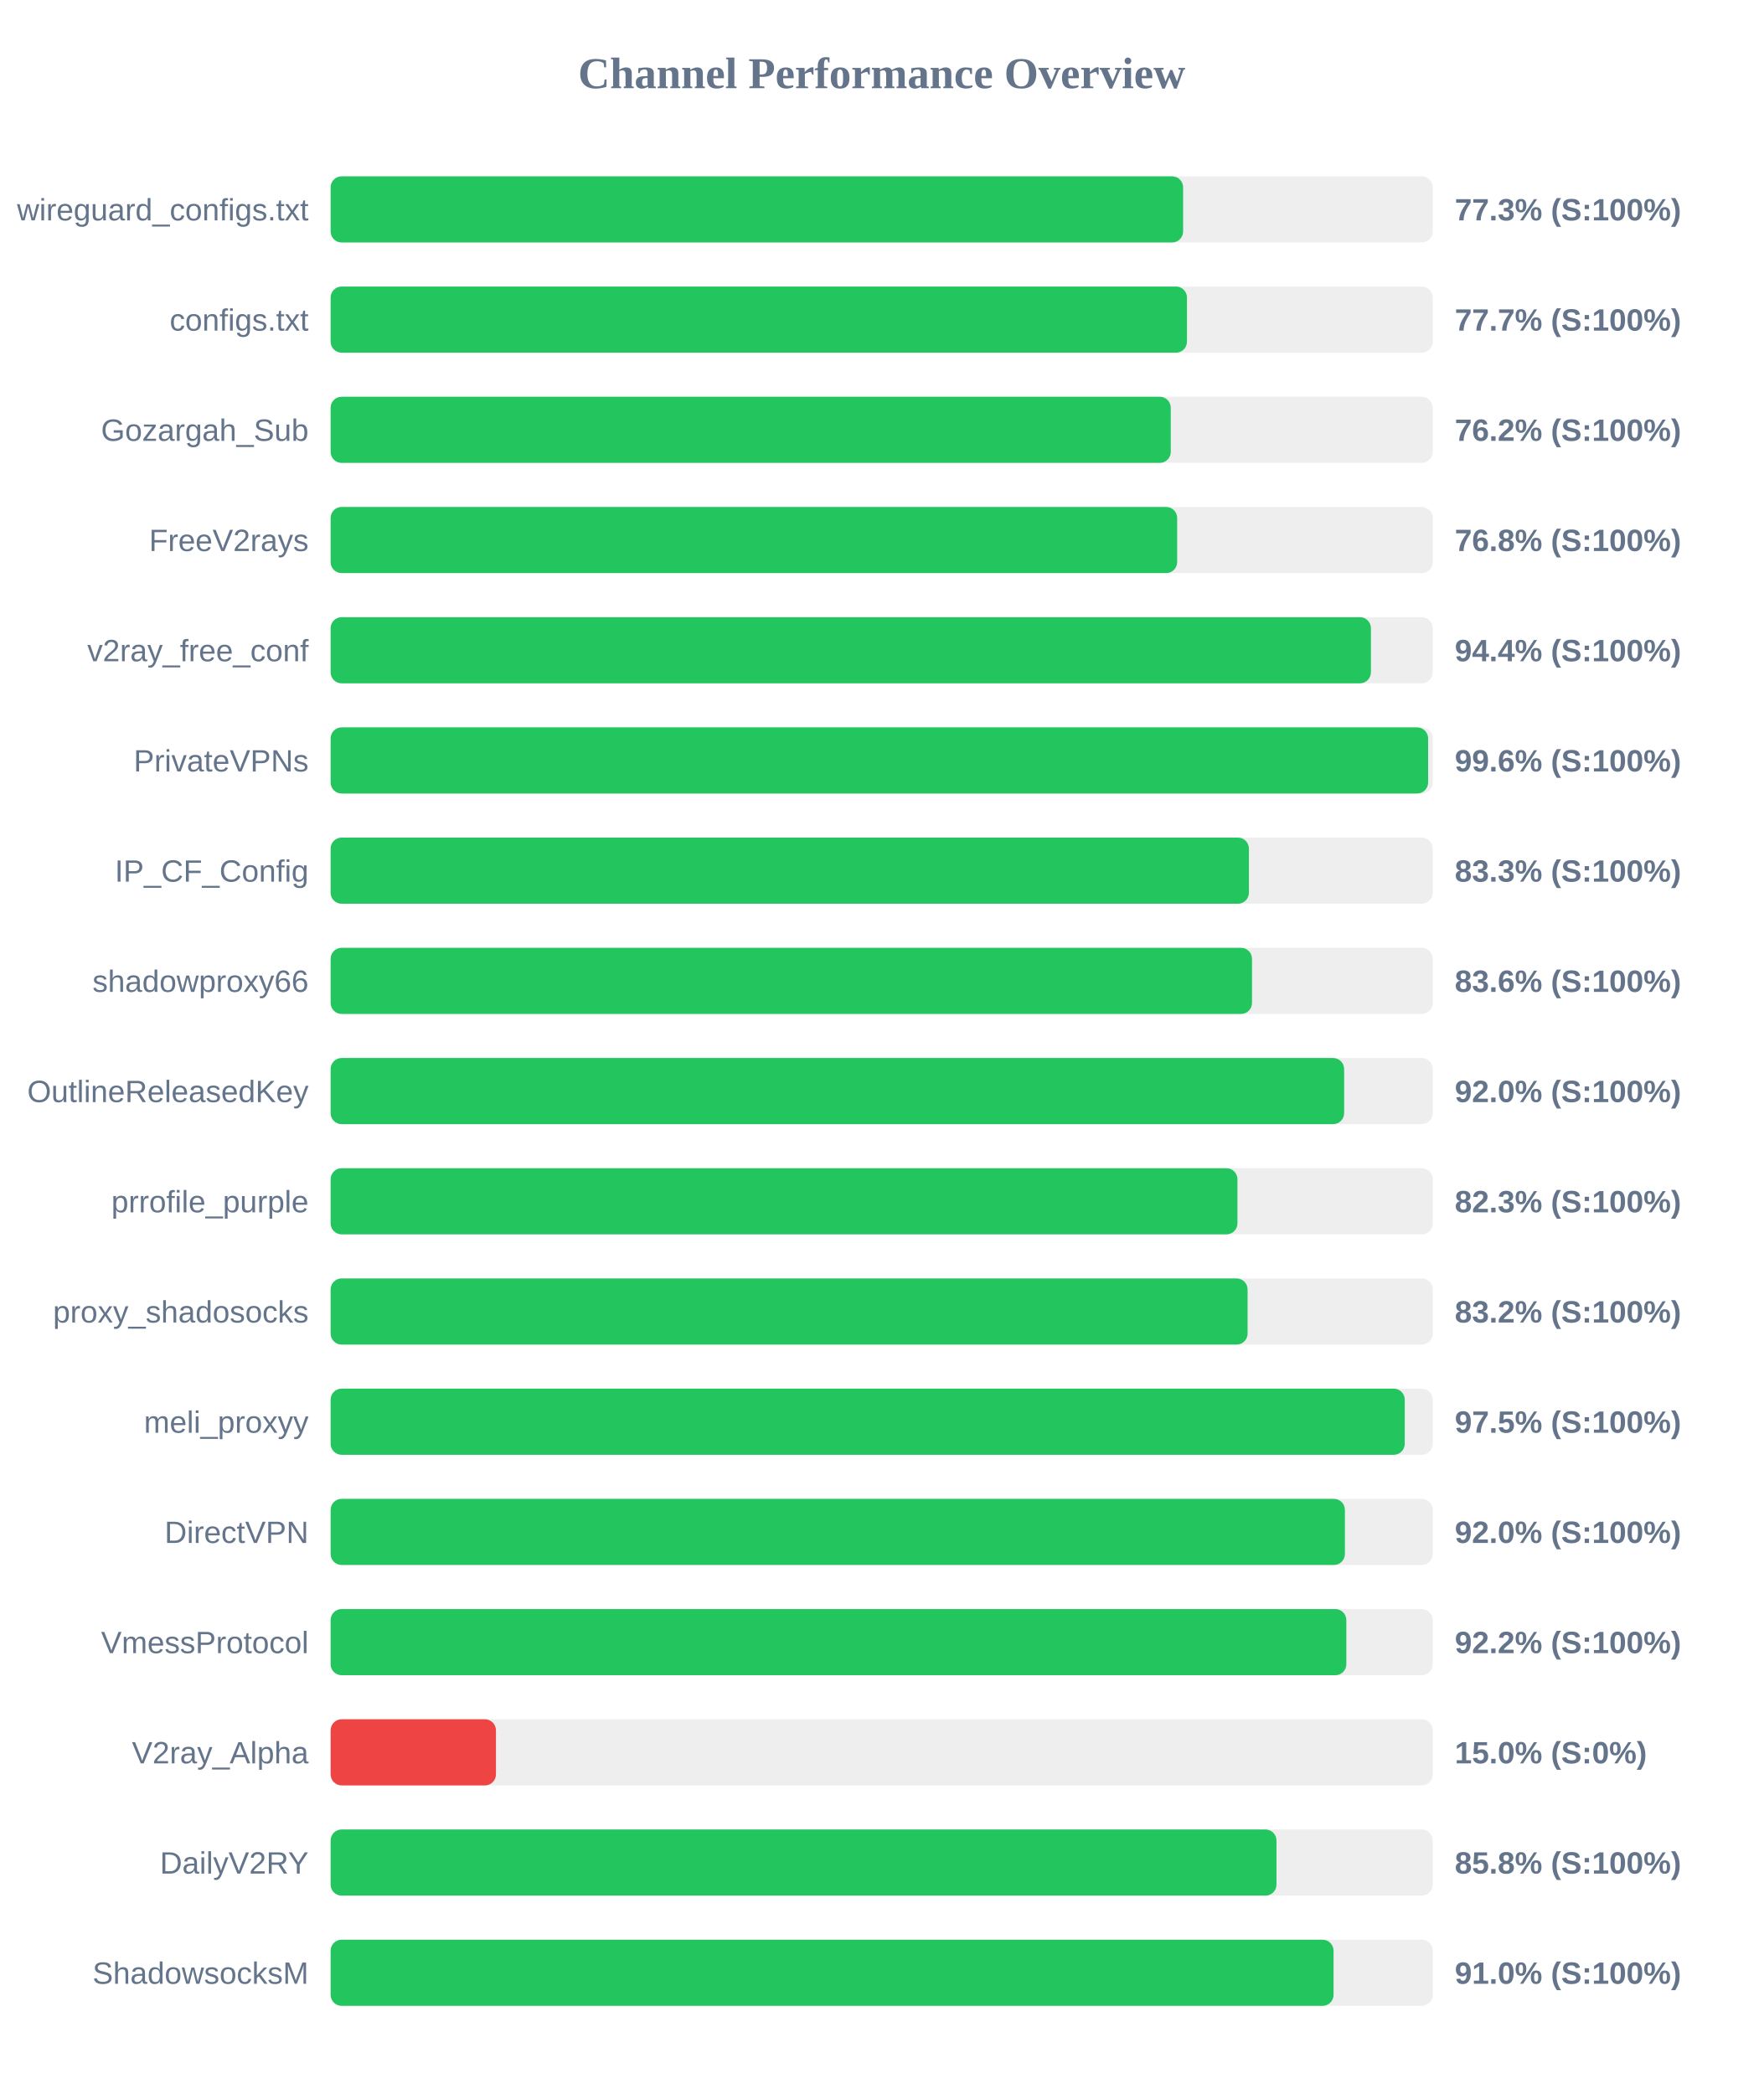
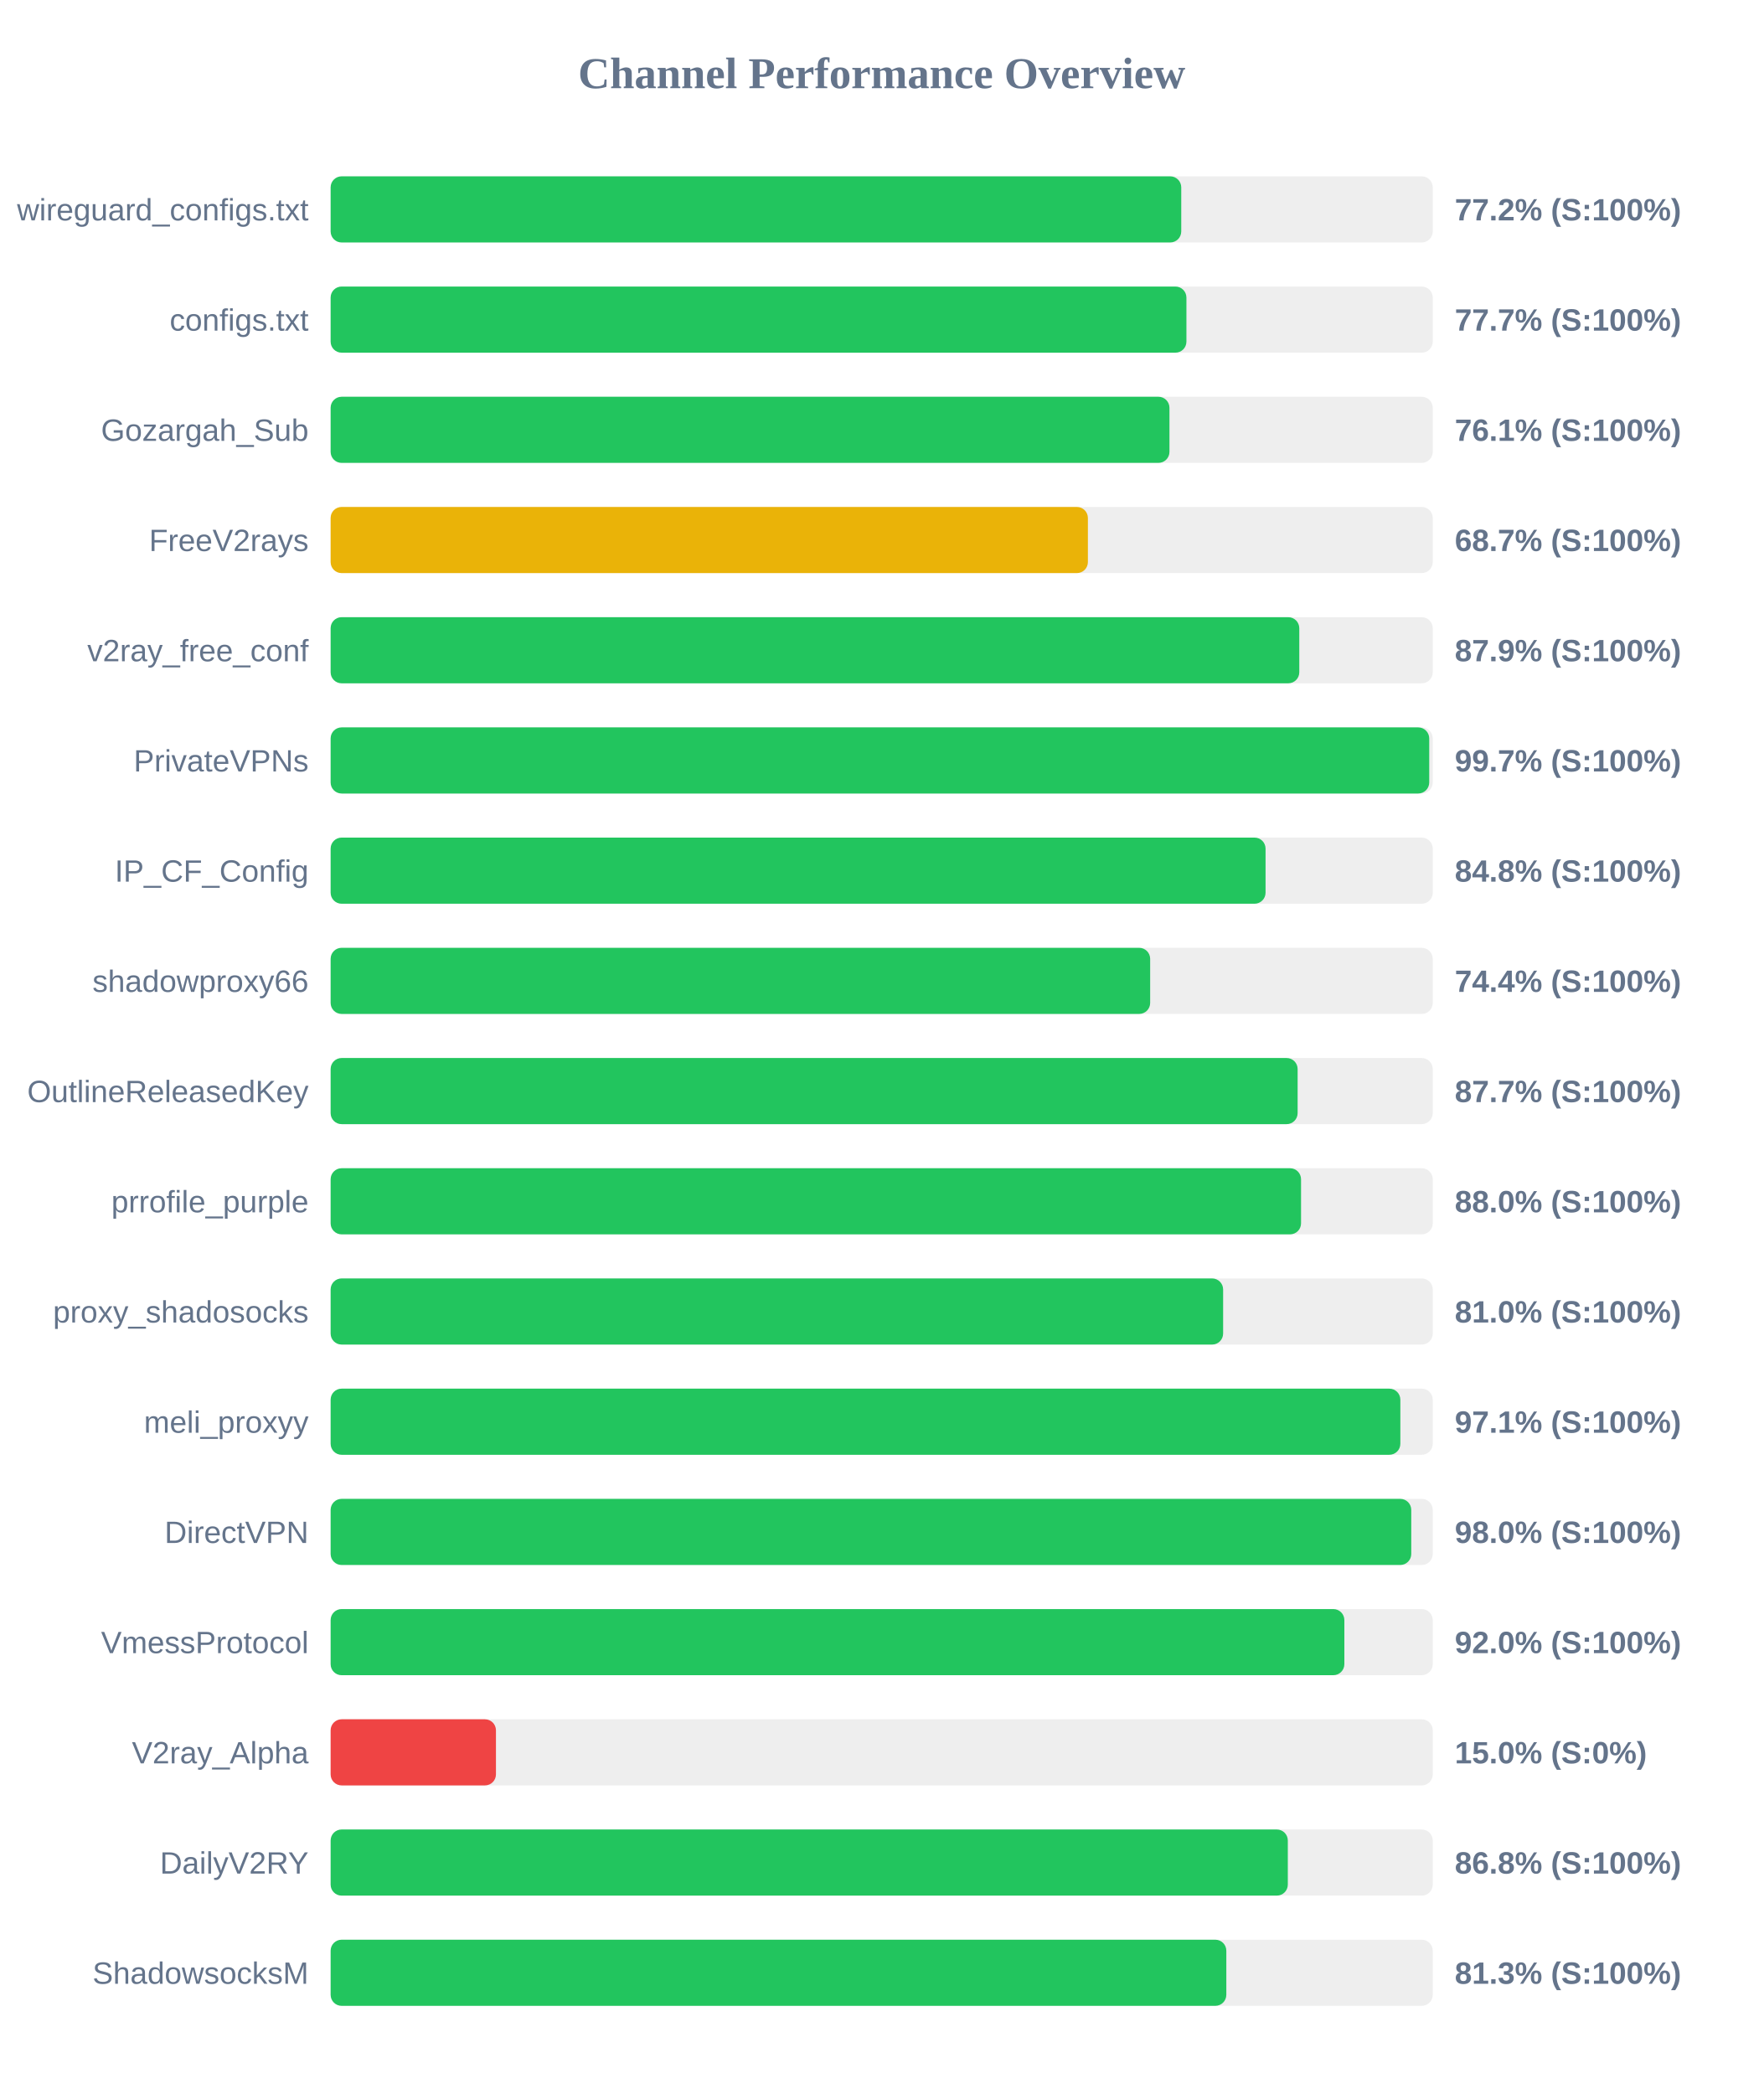
<svg xmlns="http://www.w3.org/2000/svg" width="800" height="950" version="1.1">
  <style>
        .row { font: 14px Arial; fill: #64748b; }
        .score { font: bold 14px Arial; fill: #64748b; }
    </style>
  <text x="400" y="40" text-anchor="middle" font-size="20px" font-weight="bold" fill="#64748b">Channel Performance Overview</text>
  <rect x="150" y="80" width="500" height="30" fill="#eee" rx="5" />
-   <rect x="150" y="80" width="386.75" height="30" fill="#22c55e" rx="5" />
+   <rect x="150" y="80" width="385.9" height="30" fill="#22c55e" rx="5" />
  <text x="140" y="100" text-anchor="end" class="row">wireguard_configs.txt</text>
-   <text x="660" y="100" text-anchor="start" class="score">77.3% (S:100%)</text>
+   <text x="660" y="100" text-anchor="start" class="score">77.2% (S:100%)</text>
  <rect x="150" y="130" width="500" height="30" fill="#eee" rx="5" />
-   <rect x="150" y="130" width="388.5" height="30" fill="#22c55e" rx="5" />
+   <rect x="150" y="130" width="388.25" height="30" fill="#22c55e" rx="5" />
  <text x="140" y="150" text-anchor="end" class="row">configs.txt</text>
  <text x="660" y="150" text-anchor="start" class="score">77.7% (S:100%)</text>
  <rect x="150" y="180" width="500" height="30" fill="#eee" rx="5" />
-   <rect x="150" y="180" width="381.15" height="30" fill="#22c55e" rx="5" />
+   <rect x="150" y="180" width="380.55" height="30" fill="#22c55e" rx="5" />
  <text x="140" y="200" text-anchor="end" class="row">Gozargah_Sub</text>
-   <text x="660" y="200" text-anchor="start" class="score">76.2% (S:100%)</text>
+   <text x="660" y="200" text-anchor="start" class="score">76.1% (S:100%)</text>
  <rect x="150" y="230" width="500" height="30" fill="#eee" rx="5" />
-   <rect x="150" y="230" width="384.05" height="30" fill="#22c55e" rx="5" />
+   <rect x="150" y="230" width="343.55" height="30" fill="#eab308" rx="5" />
  <text x="140" y="250" text-anchor="end" class="row">FreeV2rays</text>
-   <text x="660" y="250" text-anchor="start" class="score">76.8% (S:100%)</text>
+   <text x="660" y="250" text-anchor="start" class="score">68.7% (S:100%)</text>
  <rect x="150" y="280" width="500" height="30" fill="#eee" rx="5" />
-   <rect x="150" y="280" width="471.95" height="30" fill="#22c55e" rx="5" />
+   <rect x="150" y="280" width="439.45" height="30" fill="#22c55e" rx="5" />
  <text x="140" y="300" text-anchor="end" class="row">v2ray_free_conf</text>
-   <text x="660" y="300" text-anchor="start" class="score">94.4% (S:100%)</text>
+   <text x="660" y="300" text-anchor="start" class="score">87.9% (S:100%)</text>
  <rect x="150" y="330" width="500" height="30" fill="#eee" rx="5" />
-   <rect x="150" y="330" width="497.9" height="30" fill="#22c55e" rx="5" />
+   <rect x="150" y="330" width="498.4" height="30" fill="#22c55e" rx="5" />
  <text x="140" y="350" text-anchor="end" class="row">PrivateVPNs</text>
-   <text x="660" y="350" text-anchor="start" class="score">99.6% (S:100%)</text>
+   <text x="660" y="350" text-anchor="start" class="score">99.7% (S:100%)</text>
  <rect x="150" y="380" width="500" height="30" fill="#eee" rx="5" />
-   <rect x="150" y="380" width="416.6" height="30" fill="#22c55e" rx="5" />
+   <rect x="150" y="380" width="424.15" height="30" fill="#22c55e" rx="5" />
  <text x="140" y="400" text-anchor="end" class="row">IP_CF_Config</text>
-   <text x="660" y="400" text-anchor="start" class="score">83.3% (S:100%)</text>
+   <text x="660" y="400" text-anchor="start" class="score">84.8% (S:100%)</text>
  <rect x="150" y="430" width="500" height="30" fill="#eee" rx="5" />
-   <rect x="150" y="430" width="418.0" height="30" fill="#22c55e" rx="5" />
+   <rect x="150" y="430" width="371.8" height="30" fill="#22c55e" rx="5" />
  <text x="140" y="450" text-anchor="end" class="row">shadowproxy66</text>
-   <text x="660" y="450" text-anchor="start" class="score">83.6% (S:100%)</text>
+   <text x="660" y="450" text-anchor="start" class="score">74.4% (S:100%)</text>
  <rect x="150" y="480" width="500" height="30" fill="#eee" rx="5" />
-   <rect x="150" y="480" width="459.8" height="30" fill="#22c55e" rx="5" />
+   <rect x="150" y="480" width="438.7" height="30" fill="#22c55e" rx="5" />
  <text x="140" y="500" text-anchor="end" class="row">OutlineReleasedKey</text>
-   <text x="660" y="500" text-anchor="start" class="score">92.0% (S:100%)</text>
+   <text x="660" y="500" text-anchor="start" class="score">87.7% (S:100%)</text>
  <rect x="150" y="530" width="500" height="30" fill="#eee" rx="5" />
-   <rect x="150" y="530" width="411.4" height="30" fill="#22c55e" rx="5" />
+   <rect x="150" y="530" width="440.25" height="30" fill="#22c55e" rx="5" />
  <text x="140" y="550" text-anchor="end" class="row">prrofile_purple</text>
-   <text x="660" y="550" text-anchor="start" class="score">82.3% (S:100%)</text>
+   <text x="660" y="550" text-anchor="start" class="score">88.0% (S:100%)</text>
  <rect x="150" y="580" width="500" height="30" fill="#eee" rx="5" />
-   <rect x="150" y="580" width="416.0" height="30" fill="#22c55e" rx="5" />
+   <rect x="150" y="580" width="404.9" height="30" fill="#22c55e" rx="5" />
  <text x="140" y="600" text-anchor="end" class="row">proxy_shadosocks</text>
-   <text x="660" y="600" text-anchor="start" class="score">83.2% (S:100%)</text>
+   <text x="660" y="600" text-anchor="start" class="score">81.0% (S:100%)</text>
  <rect x="150" y="630" width="500" height="30" fill="#eee" rx="5" />
-   <rect x="150" y="630" width="487.3" height="30" fill="#22c55e" rx="5" />
+   <rect x="150" y="630" width="485.3" height="30" fill="#22c55e" rx="5" />
  <text x="140" y="650" text-anchor="end" class="row">meli_proxyy</text>
-   <text x="660" y="650" text-anchor="start" class="score">97.5% (S:100%)</text>
+   <text x="660" y="650" text-anchor="start" class="score">97.1% (S:100%)</text>
  <rect x="150" y="680" width="500" height="30" fill="#eee" rx="5" />
-   <rect x="150" y="680" width="460.15" height="30" fill="#22c55e" rx="5" />
+   <rect x="150" y="680" width="490.25" height="30" fill="#22c55e" rx="5" />
  <text x="140" y="700" text-anchor="end" class="row">DirectVPN</text>
-   <text x="660" y="700" text-anchor="start" class="score">92.0% (S:100%)</text>
+   <text x="660" y="700" text-anchor="start" class="score">98.0% (S:100%)</text>
  <rect x="150" y="730" width="500" height="30" fill="#eee" rx="5" />
-   <rect x="150" y="730" width="460.8" height="30" fill="#22c55e" rx="5" />
+   <rect x="150" y="730" width="459.9" height="30" fill="#22c55e" rx="5" />
  <text x="140" y="750" text-anchor="end" class="row">VmessProtocol</text>
-   <text x="660" y="750" text-anchor="start" class="score">92.2% (S:100%)</text>
+   <text x="660" y="750" text-anchor="start" class="score">92.0% (S:100%)</text>
  <rect x="150" y="780" width="500" height="30" fill="#eee" rx="5" />
  <rect x="150" y="780" width="75.0" height="30" fill="#ef4444" rx="5" />
  <text x="140" y="800" text-anchor="end" class="row">V2ray_Alpha</text>
  <text x="660" y="800" text-anchor="start" class="score">15.0% (S:0%)</text>
  <rect x="150" y="830" width="500" height="30" fill="#eee" rx="5" />
-   <rect x="150" y="830" width="429.1" height="30" fill="#22c55e" rx="5" />
+   <rect x="150" y="830" width="434.25" height="30" fill="#22c55e" rx="5" />
  <text x="140" y="850" text-anchor="end" class="row">DailyV2RY</text>
-   <text x="660" y="850" text-anchor="start" class="score">85.8% (S:100%)</text>
+   <text x="660" y="850" text-anchor="start" class="score">86.8% (S:100%)</text>
  <rect x="150" y="880" width="500" height="30" fill="#eee" rx="5" />
-   <rect x="150" y="880" width="455.0" height="30" fill="#22c55e" rx="5" />
+   <rect x="150" y="880" width="406.35" height="30" fill="#22c55e" rx="5" />
  <text x="140" y="900" text-anchor="end" class="row">ShadowsocksM</text>
-   <text x="660" y="900" text-anchor="start" class="score">91.0% (S:100%)</text>
+   <text x="660" y="900" text-anchor="start" class="score">81.3% (S:100%)</text>
</svg>
